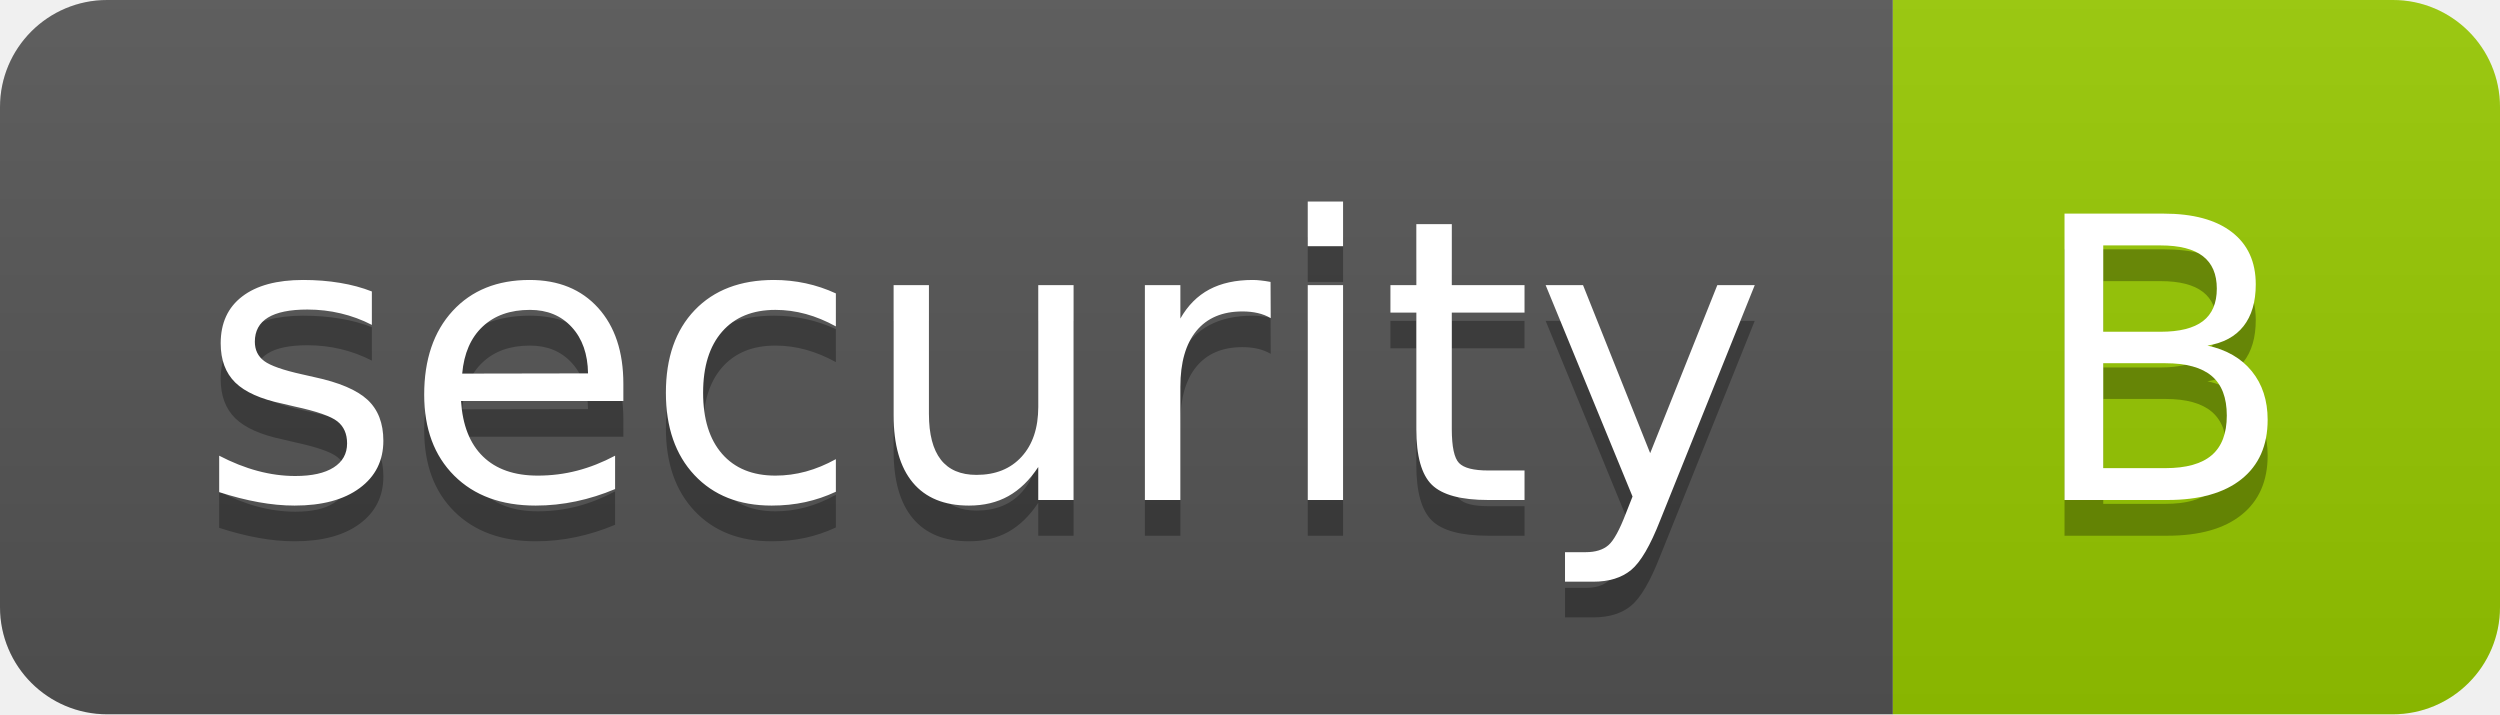
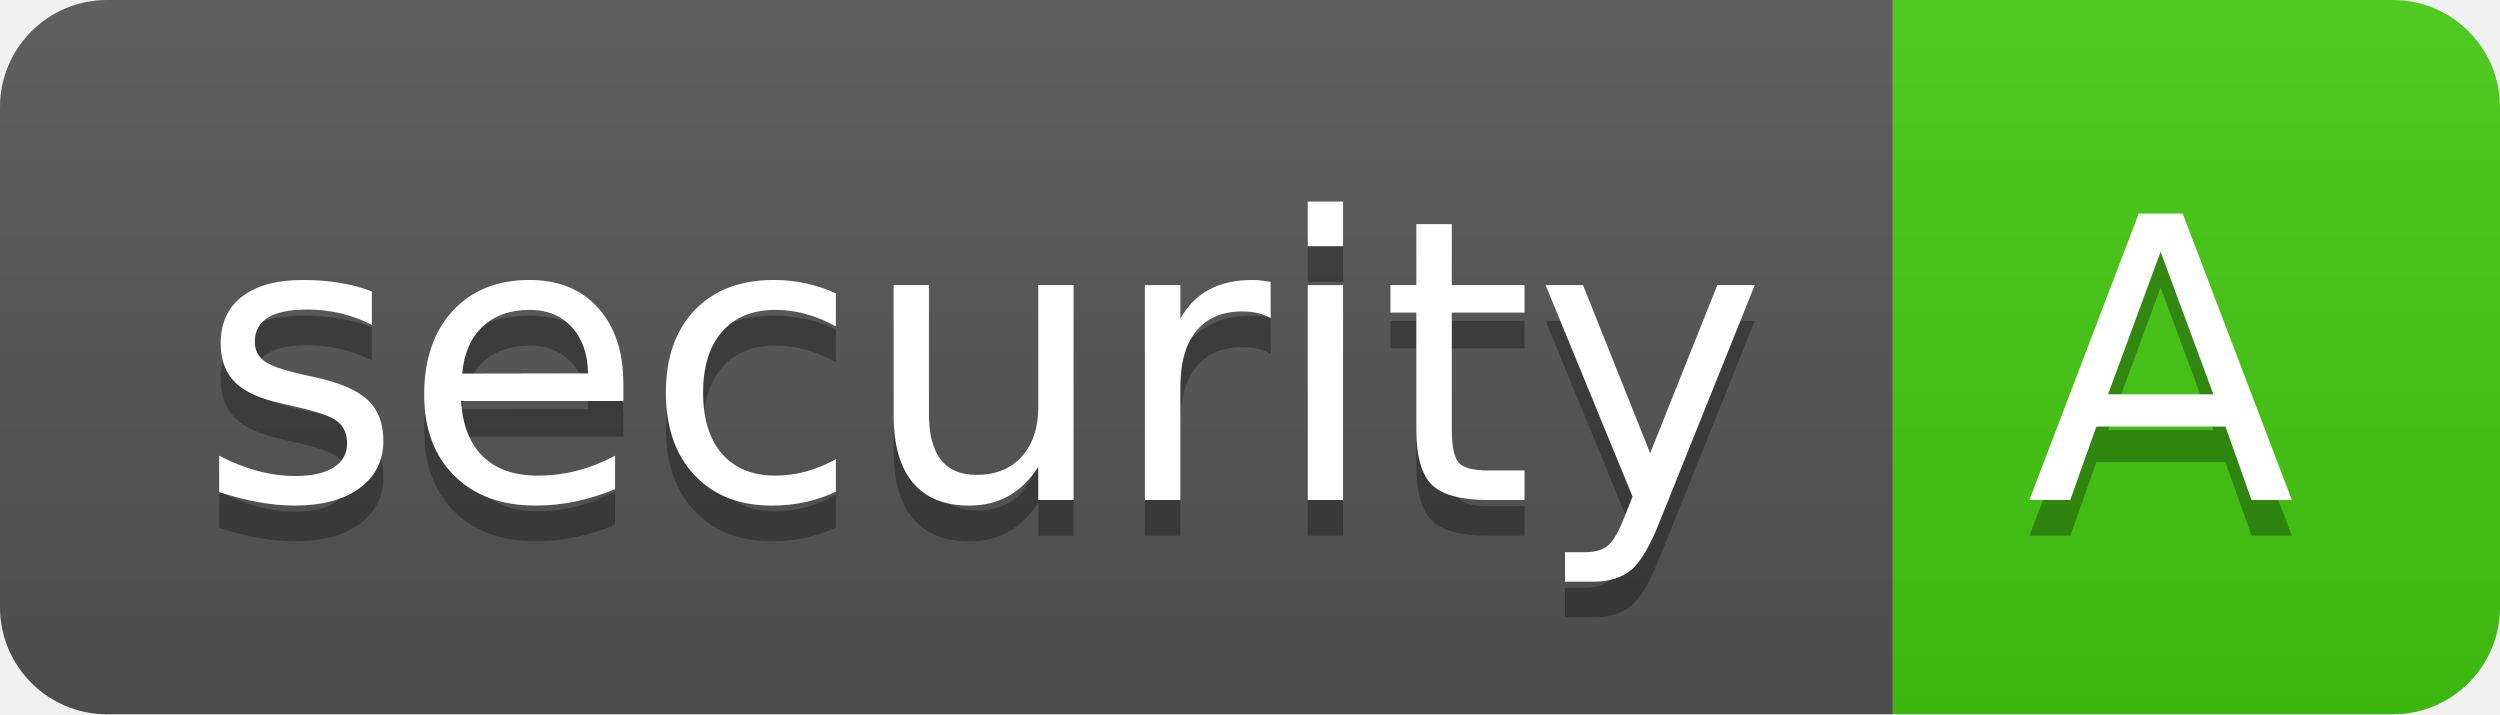
- <svg xmlns="http://www.w3.org/2000/svg" width="70" height="20" role="img" aria-label="security: B">
+ <svg xmlns="http://www.w3.org/2000/svg" width="70" height="20" role="img" aria-label="security: A">
  <linearGradient id="s" x2="0" y2="100%">
    <stop offset="0" stop-color="#bbb" stop-opacity=".1" />
    <stop offset="1" stop-opacity=".1" />
  </linearGradient>
  <clipPath id="r">
    <rect width="70" height="20" rx="3" fill="#fff" />
  </clipPath>
  <g clip-path="url(#r)">
    <rect width="53" height="20" fill="#555" />
-     <rect x="53" width="17" height="20" fill="#97ca00" />
+     <rect x="53" width="17" height="20" fill="#4c1" />
    <rect width="70" height="20" fill="url(#s)" />
  </g>
  <g fill="#fff" text-anchor="middle" font-family="Verdana,Geneva,DejaVu Sans,sans-serif" text-rendering="geometricPrecision" font-size="110">
    <text aria-hidden="true" x="275" y="150" fill="#010101" fill-opacity=".3" transform="scale(.1)" textLength="430">security</text>
    <text x="275" y="140" transform="scale(.1)" fill="#fff" textLength="430">security</text>
-     <text aria-hidden="true" x="605" y="150" fill="#010101" fill-opacity=".3" transform="scale(.1)" textLength="70">B</text>
-     <text x="605" y="140" transform="scale(.1)" fill="#fff" textLength="70">B</text>
+     <text aria-hidden="true" x="605" y="150" fill="#010101" fill-opacity=".3" transform="scale(.1)" textLength="70">A</text>
+     <text x="605" y="140" transform="scale(.1)" fill="#fff" textLength="70">A</text>
  </g>
</svg>
